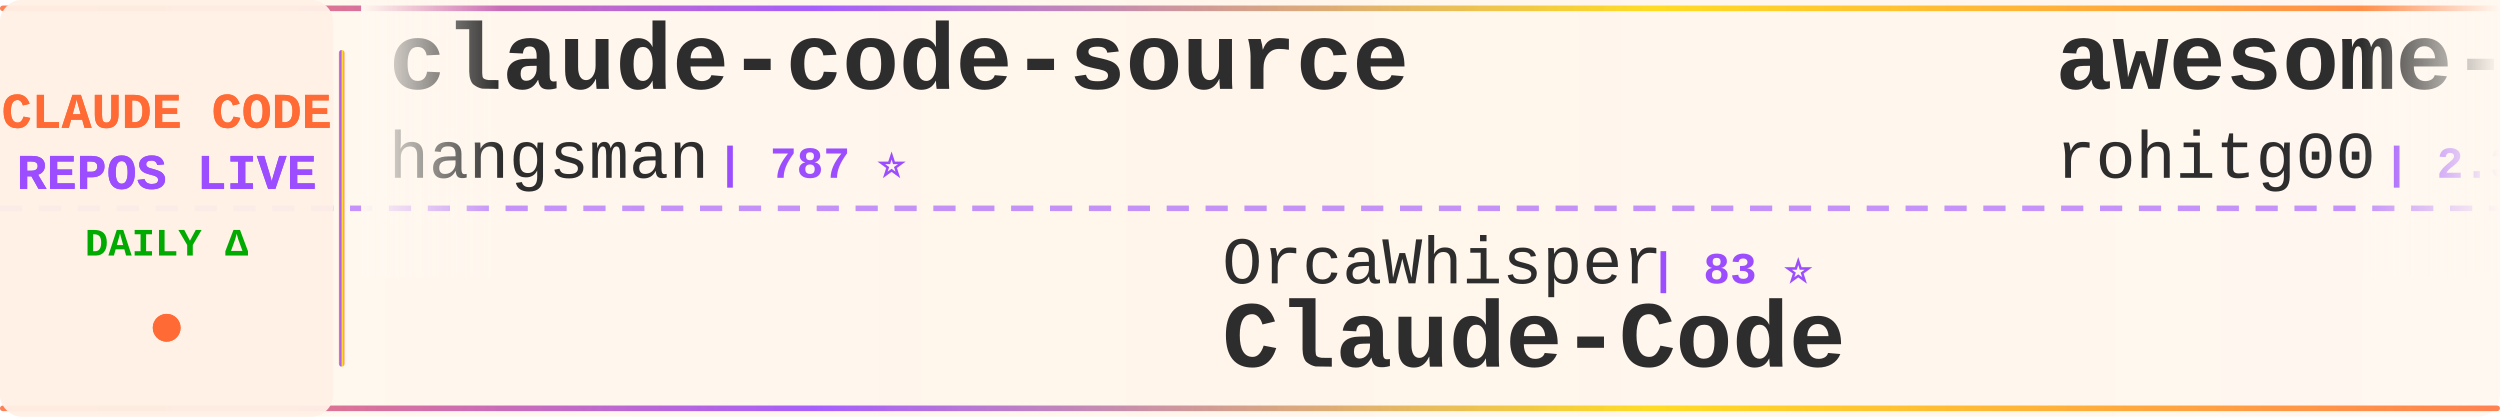
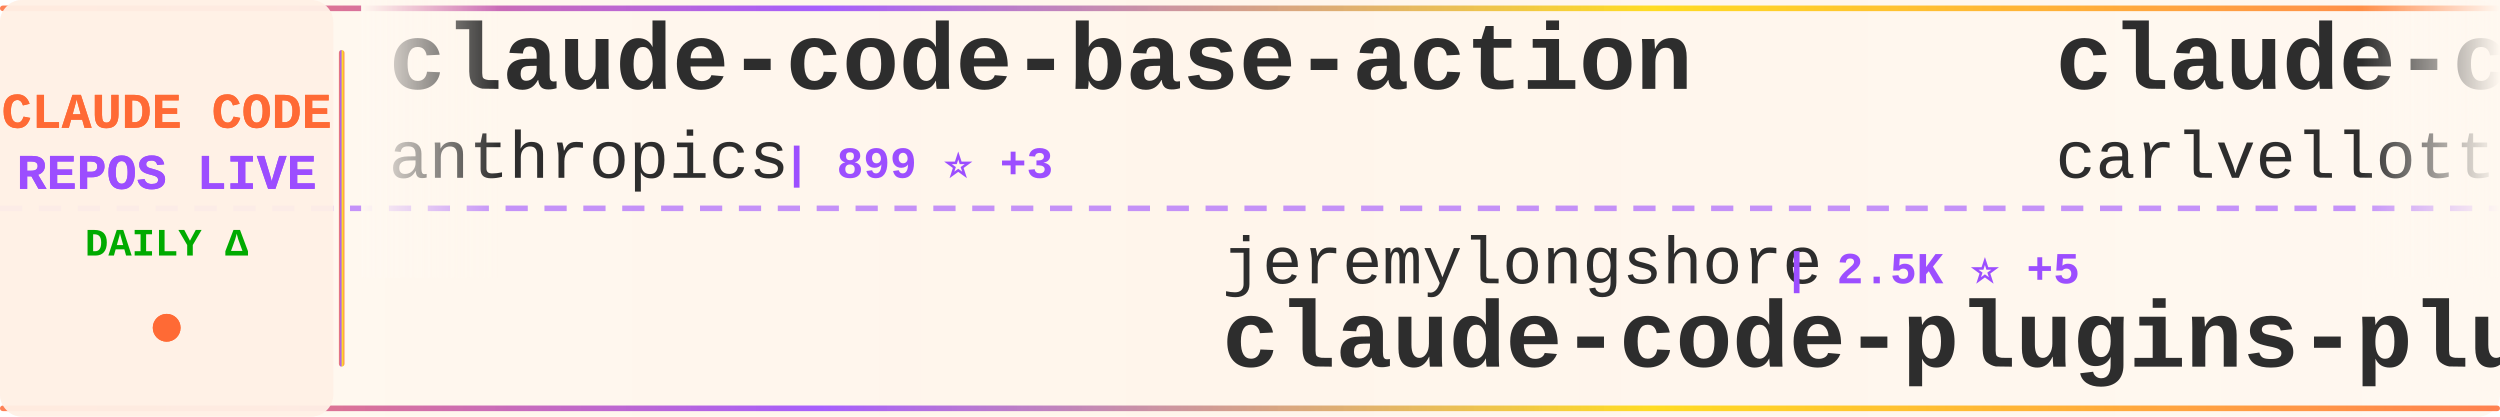
<svg xmlns="http://www.w3.org/2000/svg" width="900" height="150">
  <defs>
    <linearGradient id="tickerBg" x1="0%" y1="0%" x2="100%" y2="0%">
      <stop offset="0%" style="stop-color:#fff8f0;stop-opacity:0.98" />
      <stop offset="50%" style="stop-color:#fff5eb;stop-opacity:1" />
      <stop offset="100%" style="stop-color:#fff8f0;stop-opacity:0.98" />
    </linearGradient>
    <linearGradient id="borderGrad" x1="0%" y1="0%" x2="100%" y2="0%">
      <stop offset="0%" style="stop-color:#FF6B35;stop-opacity:0.85">
        <animate attributeName="stop-opacity" values="0.85;1;0.85" dur="2s" repeatCount="indefinite" />
      </stop>
      <stop offset="33%" style="stop-color:#9C4EFF;stop-opacity:0.9">
        <animate attributeName="stop-opacity" values="0.9;1;0.9" dur="2.2s" repeatCount="indefinite" />
      </stop>
      <stop offset="66%" style="stop-color:#FFD700;stop-opacity:0.85">
        <animate attributeName="stop-opacity" values="0.85;1;0.85" dur="1.8s" repeatCount="indefinite" />
      </stop>
      <stop offset="100%" style="stop-color:#FF6B35;stop-opacity:0.85">
        <animate attributeName="stop-opacity" values="0.85;1;0.85" dur="2s" repeatCount="indefinite" />
      </stop>
    </linearGradient>
    <filter id="textGlow">
      <feGaussianBlur stdDeviation="0.15" result="coloredBlur" />
      <feMerge>
        <feMergeNode in="coloredBlur" />
        <feMergeNode in="SourceGraphic" />
      </feMerge>
    </filter>
    <filter id="metricGlow">
      <feGaussianBlur stdDeviation="0.2" result="coloredBlur" />
      <feMerge>
        <feMergeNode in="coloredBlur" />
        <feMergeNode in="SourceGraphic" />
      </feMerge>
    </filter>
    <linearGradient id="leftFade" x1="0%" y1="0%" x2="100%" y2="0%">
      <stop offset="0%" style="stop-color:#fff8f0;stop-opacity:1" />
      <stop offset="100%" style="stop-color:#fff8f0;stop-opacity:0" />
    </linearGradient>
    <linearGradient id="rightFade" x1="0%" y1="0%" x2="100%" y2="0%">
      <stop offset="0%" style="stop-color:#fff8f0;stop-opacity:0" />
      <stop offset="100%" style="stop-color:#fff8f0;stop-opacity:1" />
    </linearGradient>
  </defs>
  <rect width="900" height="150" fill="url(#tickerBg)" rx="8" />
  <rect x="0" y="2" width="900" height="2" fill="url(#borderGrad)" rx="1" />
  <rect x="0" y="146" width="900" height="2" fill="url(#borderGrad)" rx="1" />
  <line x1="0" y1="75" x2="900" y2="75" stroke="#9C4EFF" stroke-width="2" stroke-dasharray="8 6" opacity="0.6" />
  <rect x="0" y="0" width="120" height="150" fill="#fff0e6" opacity="0.95" rx="8" />
  <text x="60" y="46" font-family="'Courier New', monospace" font-size="18" font-weight="bold" fill="#FF6B35" text-anchor="middle" filter="url(#textGlow)">
    CLAUDE CODE
  </text>
  <text x="60" y="68" font-family="'Courier New', monospace" font-size="18" font-weight="bold" fill="#9C4EFF" text-anchor="middle" filter="url(#textGlow)">
    REPOS LIVE
  </text>
  <text x="60" y="92" font-family="'Courier New', monospace" font-size="14" font-weight="bold" fill="#00aa00" text-anchor="middle">
    DAILY Δ
  </text>
  <circle cx="60" cy="118" r="5" fill="#FF6B35" filter="url(#metricGlow)">
    <animate attributeName="r" values="4;6;4" dur="1.5s" repeatCount="indefinite" />
    <animate attributeName="opacity" values="0.6;1;0.6" dur="1.5s" repeatCount="indefinite" />
  </circle>
  <rect x="122" y="18" width="2" height="114" fill="url(#borderGrad)" rx="1" />
  <clipPath id="tickerClip">
    <rect x="130" y="0" width="770" height="150" />
  </clipPath>
  <g clip-path="url(#tickerClip)">
    <g id="tickerItems">
      <animateTransform attributeName="transform" attributeType="XML" type="translate" from="0 0" to="-3000 0" dur="54s" repeatCount="indefinite" />
      <g transform="translate(0, 0)">
-         <text x="140" y="32" font-family="'Courier New', monospace" font-size="34" font-weight="bold" fill="#2d2d2d">claude-code-source</text>
-         <text x="140" y="64" font-family="'Courier New', monospace" font-size="24" font-weight="normal" fill="#2d2d2d" opacity="1.0">hangsman</text>
-         <text x="258" y="64" font-family="'Courier New', monospace" font-size="16" font-weight="bold" fill="#9C4EFF"> | 787 ⭐</text>
+         <text x="140" y="32" font-family="'Courier New', monospace" font-size="34" font-weight="bold" fill="#2d2d2d">claude-code-base-action</text>
+         <text x="140" y="64" font-family="'Courier New', monospace" font-size="24" font-weight="normal" fill="#2d2d2d" opacity="1.0">anthropics</text>
+         <text x="282" y="64" font-family="'Courier New', monospace" font-size="16" font-weight="bold" fill="#9C4EFF"> | 899 ⭐ +3</text>
      </g>
      <g transform="translate(300, 0)">
-         <text x="140" y="102" font-family="'Courier New', monospace" font-size="24" font-weight="normal" fill="#2d2d2d" opacity="1.0">OrcaWhisper</text>
-         <text x="294" y="102" font-family="'Courier New', monospace" font-size="16" font-weight="bold" fill="#9C4EFF"> | 83 ⭐</text>
-         <text x="140" y="132" font-family="'Courier New', monospace" font-size="34" font-weight="bold" fill="#2d2d2d">Claude-Code</text>
+         <text x="140" y="102" font-family="'Courier New', monospace" font-size="24" font-weight="normal" fill="#2d2d2d" opacity="1.0">jeremylongshore</text>
+         <text x="342" y="102" font-family="'Courier New', monospace" font-size="16" font-weight="bold" fill="#9C4EFF"> | 2.5K ⭐ +5</text>
+         <text x="140" y="132" font-family="'Courier New', monospace" font-size="34" font-weight="bold" fill="#2d2d2d">claude-code-plugins-plus...</text>
      </g>
      <g transform="translate(600, 0)">
-         <text x="140" y="32" font-family="'Courier New', monospace" font-size="34" font-weight="bold" fill="#2d2d2d">awesome-claude-code-tool...</text>
-         <text x="140" y="64" font-family="'Courier New', monospace" font-size="24" font-weight="normal" fill="#2d2d2d" opacity="1.0">rohitg00</text>
-         <text x="258" y="64" font-family="'Courier New', monospace" font-size="16" font-weight="bold" fill="#9C4EFF"> | 2.3K ⭐ +7</text>
+         <text x="140" y="32" font-family="'Courier New', monospace" font-size="34" font-weight="bold" fill="#2d2d2d">claude-code-pm-course</text>
+         <text x="140" y="64" font-family="'Courier New', monospace" font-size="24" font-weight="normal" fill="#2d2d2d" opacity="1.0">carlvellotti</text>
+         <text x="306" y="64" font-family="'Courier New', monospace" font-size="16" font-weight="bold" fill="#9C4EFF"> | 2.1K ⭐ +3</text>
      </g>
      <g transform="translate(900, 0)">
-         <text x="140" y="102" font-family="'Courier New', monospace" font-size="24" font-weight="normal" fill="#2d2d2d" opacity="1.0">luongnv89</text>
-         <text x="270" y="102" font-family="'Courier New', monospace" font-size="16" font-weight="bold" fill="#9C4EFF"> | 39.3K ⭐ +53</text>
-         <text x="140" y="132" font-family="'Courier New', monospace" font-size="34" font-weight="bold" fill="#2d2d2d">claude-howto</text>
+         <text x="140" y="102" font-family="'Courier New', monospace" font-size="24" font-weight="normal" fill="#2d2d2d" opacity="1.0">shanraisshan</text>
+         <text x="306" y="102" font-family="'Courier New', monospace" font-size="16" font-weight="bold" fill="#9C4EFF"> | 62.1K ⭐ +83</text>
+         <text x="140" y="132" font-family="'Courier New', monospace" font-size="34" font-weight="bold" fill="#2d2d2d">claude-code-best-practic...</text>
      </g>
      <g transform="translate(1200, 0)">
-         <text x="140" y="32" font-family="'Courier New', monospace" font-size="34" font-weight="bold" fill="#2d2d2d">claude-code-webui</text>
-         <text x="140" y="64" font-family="'Courier New', monospace" font-size="24" font-weight="normal" fill="#2d2d2d" opacity="1.0">sugyan</text>
-         <text x="234" y="64" font-family="'Courier New', monospace" font-size="16" font-weight="bold" fill="#9C4EFF"> | 1.1K ⭐</text>
+         <text x="140" y="32" font-family="'Courier New', monospace" font-size="34" font-weight="bold" fill="#2d2d2d">claude-code-source-code</text>
+         <text x="140" y="64" font-family="'Courier New', monospace" font-size="24" font-weight="normal" fill="#2d2d2d" opacity="1.0">777genius</text>
+         <text x="270" y="64" font-family="'Courier New', monospace" font-size="16" font-weight="bold" fill="#9C4EFF"> | 918 ⭐</text>
      </g>
      <g transform="translate(1500, 0)">
-         <text x="140" y="102" font-family="'Courier New', monospace" font-size="24" font-weight="normal" fill="#2d2d2d" opacity="1.0">AprilNEA</text>
-         <text x="258" y="102" font-family="'Courier New', monospace" font-size="16" font-weight="bold" fill="#9C4EFF"> | 387 ⭐</text>
-         <text x="140" y="132" font-family="'Courier New', monospace" font-size="34" font-weight="bold" fill="#2d2d2d">claude-code-source</text>
+         <text x="140" y="102" font-family="'Courier New', monospace" font-size="24" font-weight="normal" fill="#2d2d2d" opacity="1.0">wanshuiyin</text>
+         <text x="282" y="102" font-family="'Courier New', monospace" font-size="16" font-weight="bold" fill="#9C4EFF"> | 13.1K ⭐ +42</text>
+         <text x="140" y="132" font-family="'Courier New', monospace" font-size="34" font-weight="bold" fill="#2d2d2d">Auto-claude-code-researc...</text>
      </g>
      <g transform="translate(1800, 0)">
-         <text x="140" y="32" font-family="'Courier New', monospace" font-size="34" font-weight="bold" fill="#2d2d2d">oh-my-claudecode</text>
-         <text x="140" y="64" font-family="'Courier New', monospace" font-size="24" font-weight="normal" fill="#2d2d2d" opacity="1.0">Yeachan-Heo</text>
-         <text x="294" y="64" font-family="'Courier New', monospace" font-size="16" font-weight="bold" fill="#9C4EFF"> | 37.5K ⭐ +52</text>
+         <text x="140" y="32" font-family="'Courier New', monospace" font-size="34" font-weight="bold" fill="#2d2d2d">claude-code-analysis</text>
+         <text x="140" y="64" font-family="'Courier New', monospace" font-size="24" font-weight="normal" fill="#2d2d2d" opacity="1.0">liuup</text>
+         <text x="222" y="64" font-family="'Courier New', monospace" font-size="16" font-weight="bold" fill="#9C4EFF"> | 3.5K ⭐ +19</text>
      </g>
      <g transform="translate(2100, 0)">
-         <text x="140" y="102" font-family="'Courier New', monospace" font-size="24" font-weight="normal" fill="#2d2d2d" opacity="1.0">ding113</text>
-         <text x="246" y="102" font-family="'Courier New', monospace" font-size="16" font-weight="bold" fill="#9C4EFF"> | 3.2K ⭐ +1</text>
-         <text x="140" y="132" font-family="'Courier New', monospace" font-size="34" font-weight="bold" fill="#2d2d2d">claude-code-hub</text>
+         <text x="140" y="102" font-family="'Courier New', monospace" font-size="24" font-weight="normal" fill="#2d2d2d" opacity="1.0">luyao618</text>
+         <text x="258" y="102" font-family="'Courier New', monospace" font-size="16" font-weight="bold" fill="#9C4EFF"> | 1.6K ⭐ +3</text>
+         <text x="140" y="132" font-family="'Courier New', monospace" font-size="34" font-weight="bold" fill="#2d2d2d">Claude-Code-Source-Study</text>
      </g>
      <g transform="translate(2400, 0)">
-         <text x="140" y="32" font-family="'Courier New', monospace" font-size="34" font-weight="bold" fill="#2d2d2d">claude-code-proxy</text>
-         <text x="140" y="64" font-family="'Courier New', monospace" font-size="24" font-weight="normal" fill="#2d2d2d" opacity="1.0">1rgs</text>
-         <text x="210" y="64" font-family="'Courier New', monospace" font-size="16" font-weight="bold" fill="#9C4EFF"> | 3.7K ⭐ +2</text>
+         <text x="140" y="32" font-family="'Courier New', monospace" font-size="34" font-weight="bold" fill="#2d2d2d">learn-claude-code</text>
+         <text x="140" y="64" font-family="'Courier New', monospace" font-size="24" font-weight="normal" fill="#2d2d2d" opacity="1.0">shareAI-lab</text>
+         <text x="294" y="64" font-family="'Courier New', monospace" font-size="16" font-weight="bold" fill="#9C4EFF"> | 70.1K ⭐ +181</text>
      </g>
      <g transform="translate(2700, 0)">
-         <text x="140" y="102" font-family="'Courier New', monospace" font-size="24" font-weight="normal" fill="#2d2d2d" opacity="1.0">pengchengneo</text>
-         <text x="306" y="102" font-family="'Courier New', monospace" font-size="16" font-weight="bold" fill="#9C4EFF"> | 1.6K ⭐ +7</text>
-         <text x="140" y="132" font-family="'Courier New', monospace" font-size="34" font-weight="bold" fill="#2d2d2d">Claude-Code</text>
+         <text x="140" y="102" font-family="'Courier New', monospace" font-size="24" font-weight="normal" fill="#2d2d2d" opacity="1.0">feiskyer</text>
+         <text x="258" y="102" font-family="'Courier New', monospace" font-size="16" font-weight="bold" fill="#9C4EFF"> | 1.6K ⭐ +2</text>
+         <text x="140" y="132" font-family="'Courier New', monospace" font-size="34" font-weight="bold" fill="#2d2d2d">claude-code-settings</text>
      </g>
      <g transform="translate(3000, 0)">
-         <text x="140" y="32" font-family="'Courier New', monospace" font-size="34" font-weight="bold" fill="#2d2d2d">claude-code-source</text>
-         <text x="140" y="64" font-family="'Courier New', monospace" font-size="24" font-weight="normal" fill="#2d2d2d" opacity="1.0">hangsman</text>
-         <text x="258" y="64" font-family="'Courier New', monospace" font-size="16" font-weight="bold" fill="#9C4EFF"> | 787 ⭐</text>
+         <text x="140" y="32" font-family="'Courier New', monospace" font-size="34" font-weight="bold" fill="#2d2d2d">claude-code-base-action</text>
+         <text x="140" y="64" font-family="'Courier New', monospace" font-size="24" font-weight="normal" fill="#2d2d2d" opacity="1.0">anthropics</text>
+         <text x="282" y="64" font-family="'Courier New', monospace" font-size="16" font-weight="bold" fill="#9C4EFF"> | 899 ⭐ +3</text>
      </g>
      <g transform="translate(3300, 0)">
-         <text x="140" y="102" font-family="'Courier New', monospace" font-size="24" font-weight="normal" fill="#2d2d2d" opacity="1.0">OrcaWhisper</text>
-         <text x="294" y="102" font-family="'Courier New', monospace" font-size="16" font-weight="bold" fill="#9C4EFF"> | 83 ⭐</text>
-         <text x="140" y="132" font-family="'Courier New', monospace" font-size="34" font-weight="bold" fill="#2d2d2d">Claude-Code</text>
+         <text x="140" y="102" font-family="'Courier New', monospace" font-size="24" font-weight="normal" fill="#2d2d2d" opacity="1.0">jeremylongshore</text>
+         <text x="342" y="102" font-family="'Courier New', monospace" font-size="16" font-weight="bold" fill="#9C4EFF"> | 2.5K ⭐ +5</text>
+         <text x="140" y="132" font-family="'Courier New', monospace" font-size="34" font-weight="bold" fill="#2d2d2d">claude-code-plugins-plus...</text>
      </g>
      <g transform="translate(3600, 0)">
-         <text x="140" y="32" font-family="'Courier New', monospace" font-size="34" font-weight="bold" fill="#2d2d2d">awesome-claude-code-tool...</text>
-         <text x="140" y="64" font-family="'Courier New', monospace" font-size="24" font-weight="normal" fill="#2d2d2d" opacity="1.0">rohitg00</text>
-         <text x="258" y="64" font-family="'Courier New', monospace" font-size="16" font-weight="bold" fill="#9C4EFF"> | 2.3K ⭐ +7</text>
+         <text x="140" y="32" font-family="'Courier New', monospace" font-size="34" font-weight="bold" fill="#2d2d2d">claude-code-pm-course</text>
+         <text x="140" y="64" font-family="'Courier New', monospace" font-size="24" font-weight="normal" fill="#2d2d2d" opacity="1.0">carlvellotti</text>
+         <text x="306" y="64" font-family="'Courier New', monospace" font-size="16" font-weight="bold" fill="#9C4EFF"> | 2.1K ⭐ +3</text>
      </g>
      <g transform="translate(3900, 0)">
-         <text x="140" y="102" font-family="'Courier New', monospace" font-size="24" font-weight="normal" fill="#2d2d2d" opacity="1.0">luongnv89</text>
-         <text x="270" y="102" font-family="'Courier New', monospace" font-size="16" font-weight="bold" fill="#9C4EFF"> | 39.3K ⭐ +53</text>
-         <text x="140" y="132" font-family="'Courier New', monospace" font-size="34" font-weight="bold" fill="#2d2d2d">claude-howto</text>
+         <text x="140" y="102" font-family="'Courier New', monospace" font-size="24" font-weight="normal" fill="#2d2d2d" opacity="1.0">shanraisshan</text>
+         <text x="306" y="102" font-family="'Courier New', monospace" font-size="16" font-weight="bold" fill="#9C4EFF"> | 62.1K ⭐ +83</text>
+         <text x="140" y="132" font-family="'Courier New', monospace" font-size="34" font-weight="bold" fill="#2d2d2d">claude-code-best-practic...</text>
      </g>
    </g>
  </g>
  <rect x="130" y="0" width="50" height="100" fill="url(#leftFade)" />
  <rect x="850" y="0" width="50" height="100" fill="url(#rightFade)" />
</svg>
